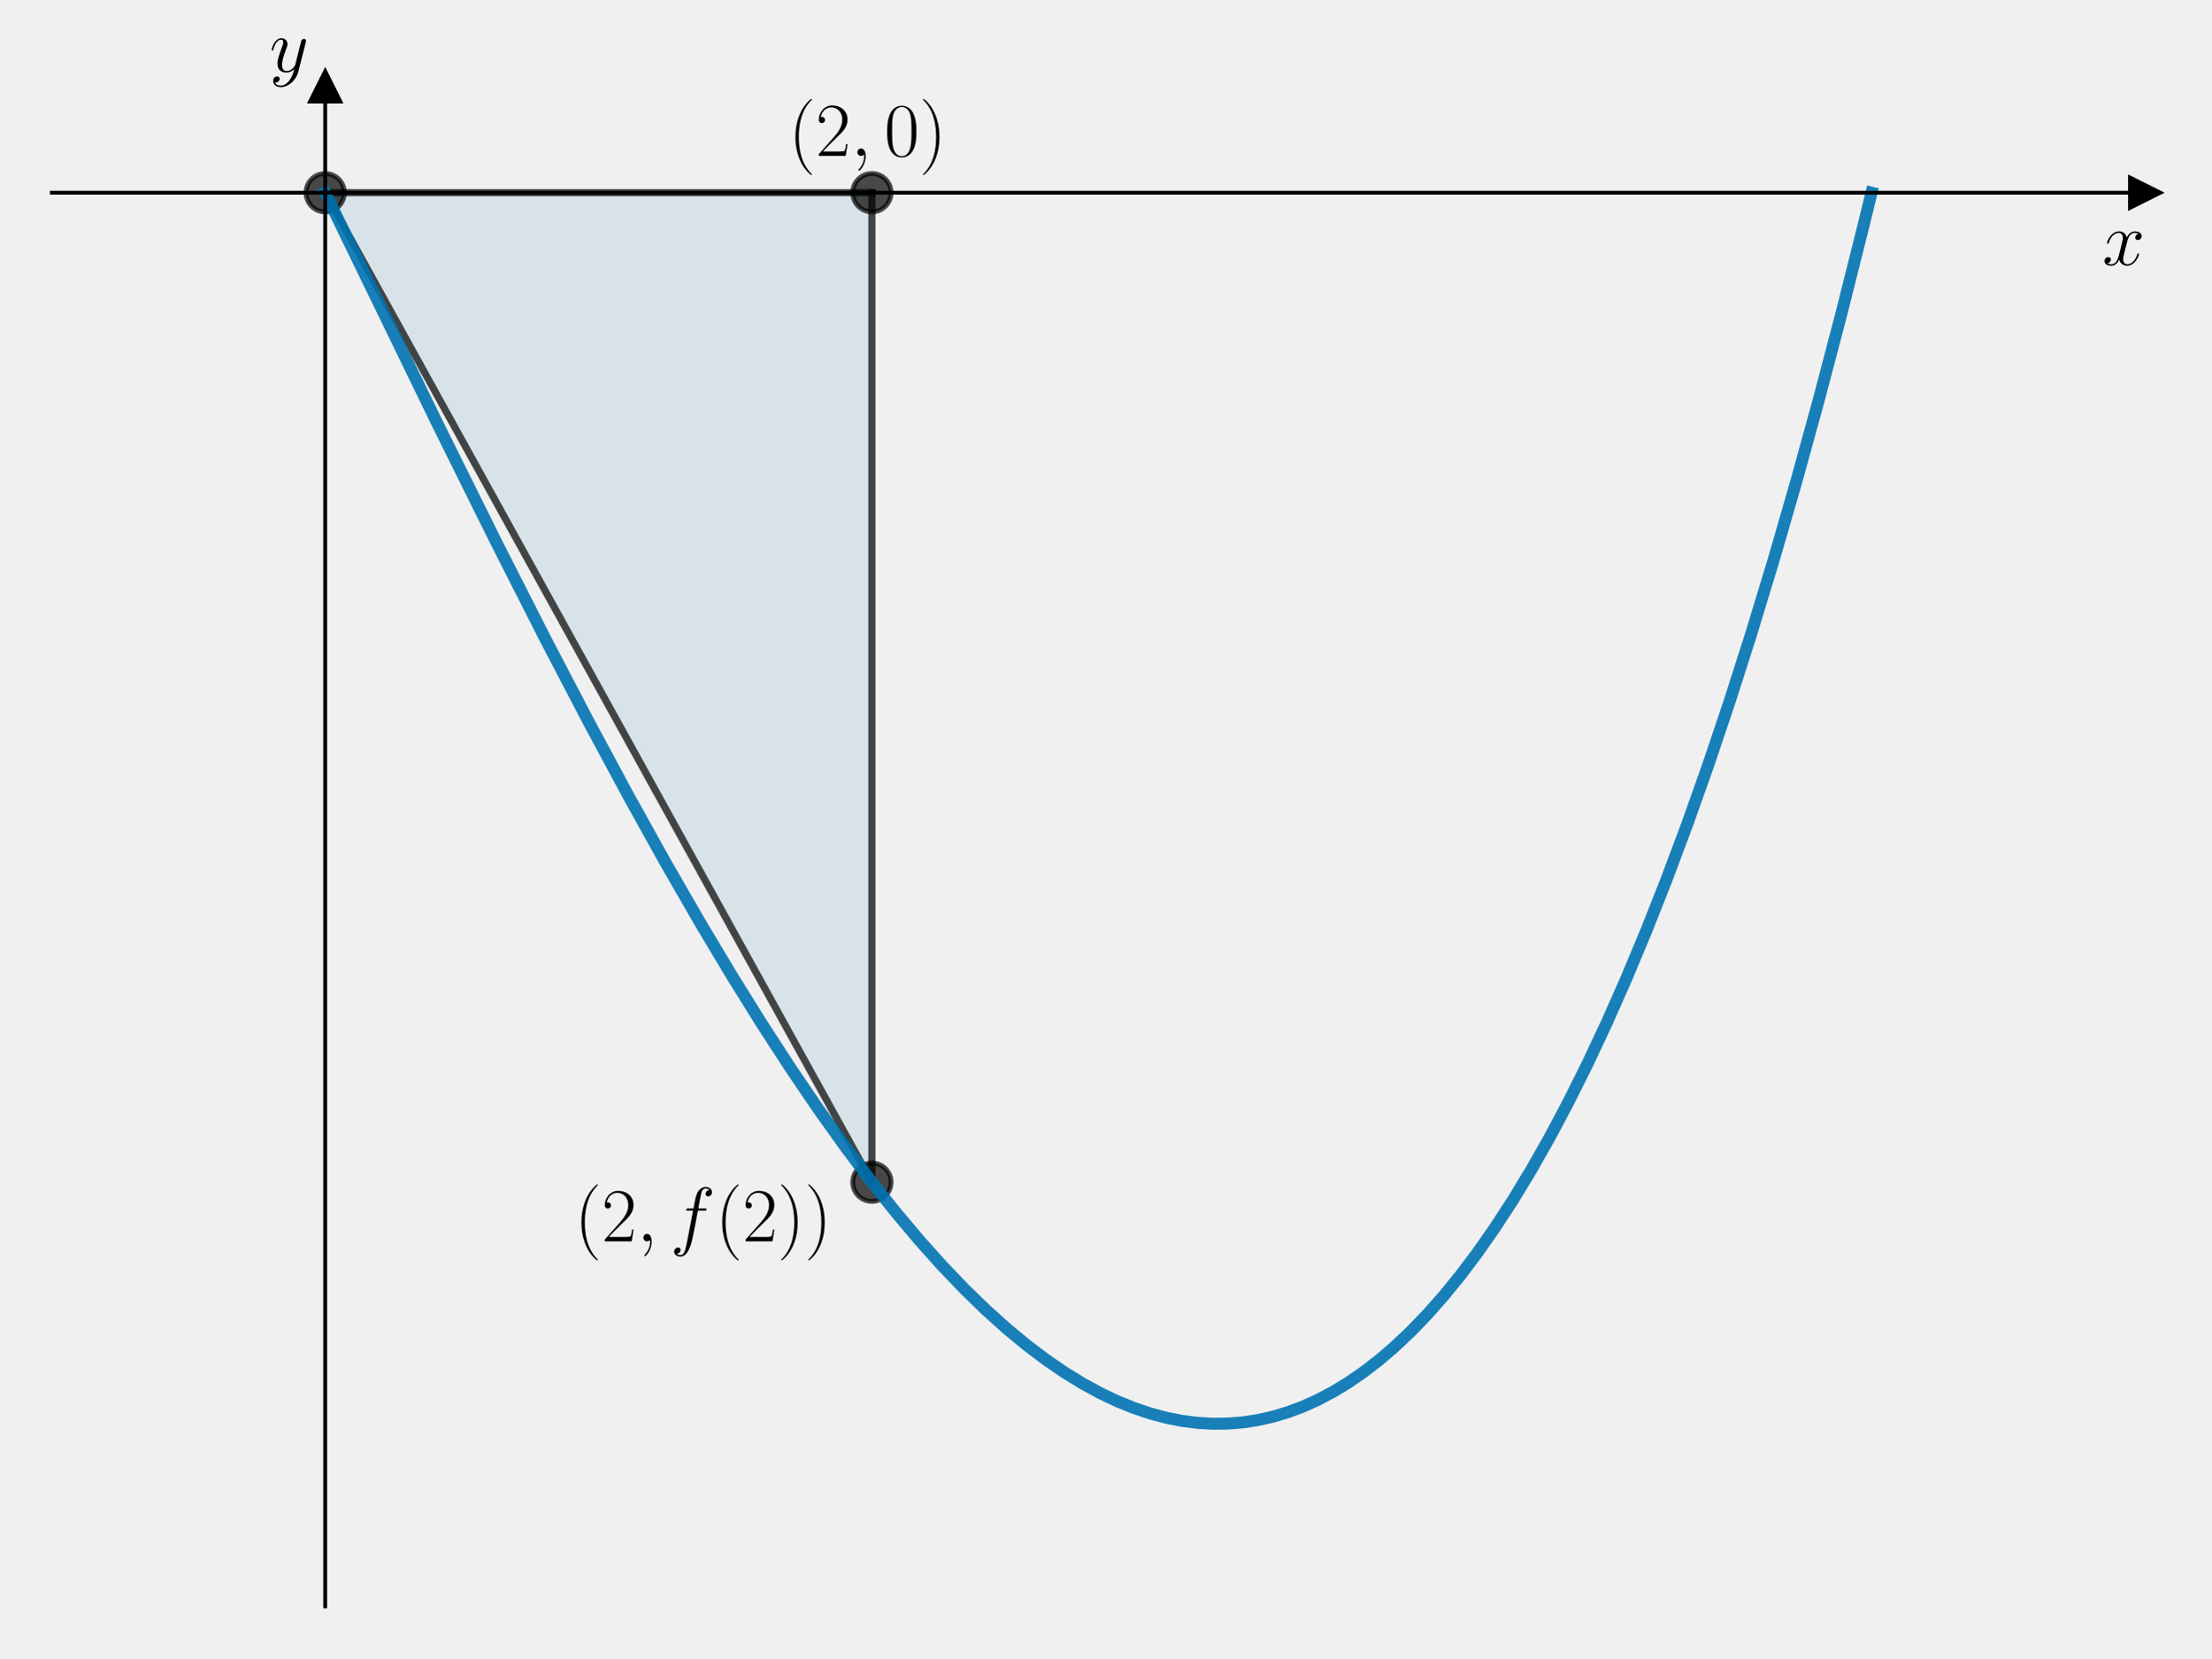
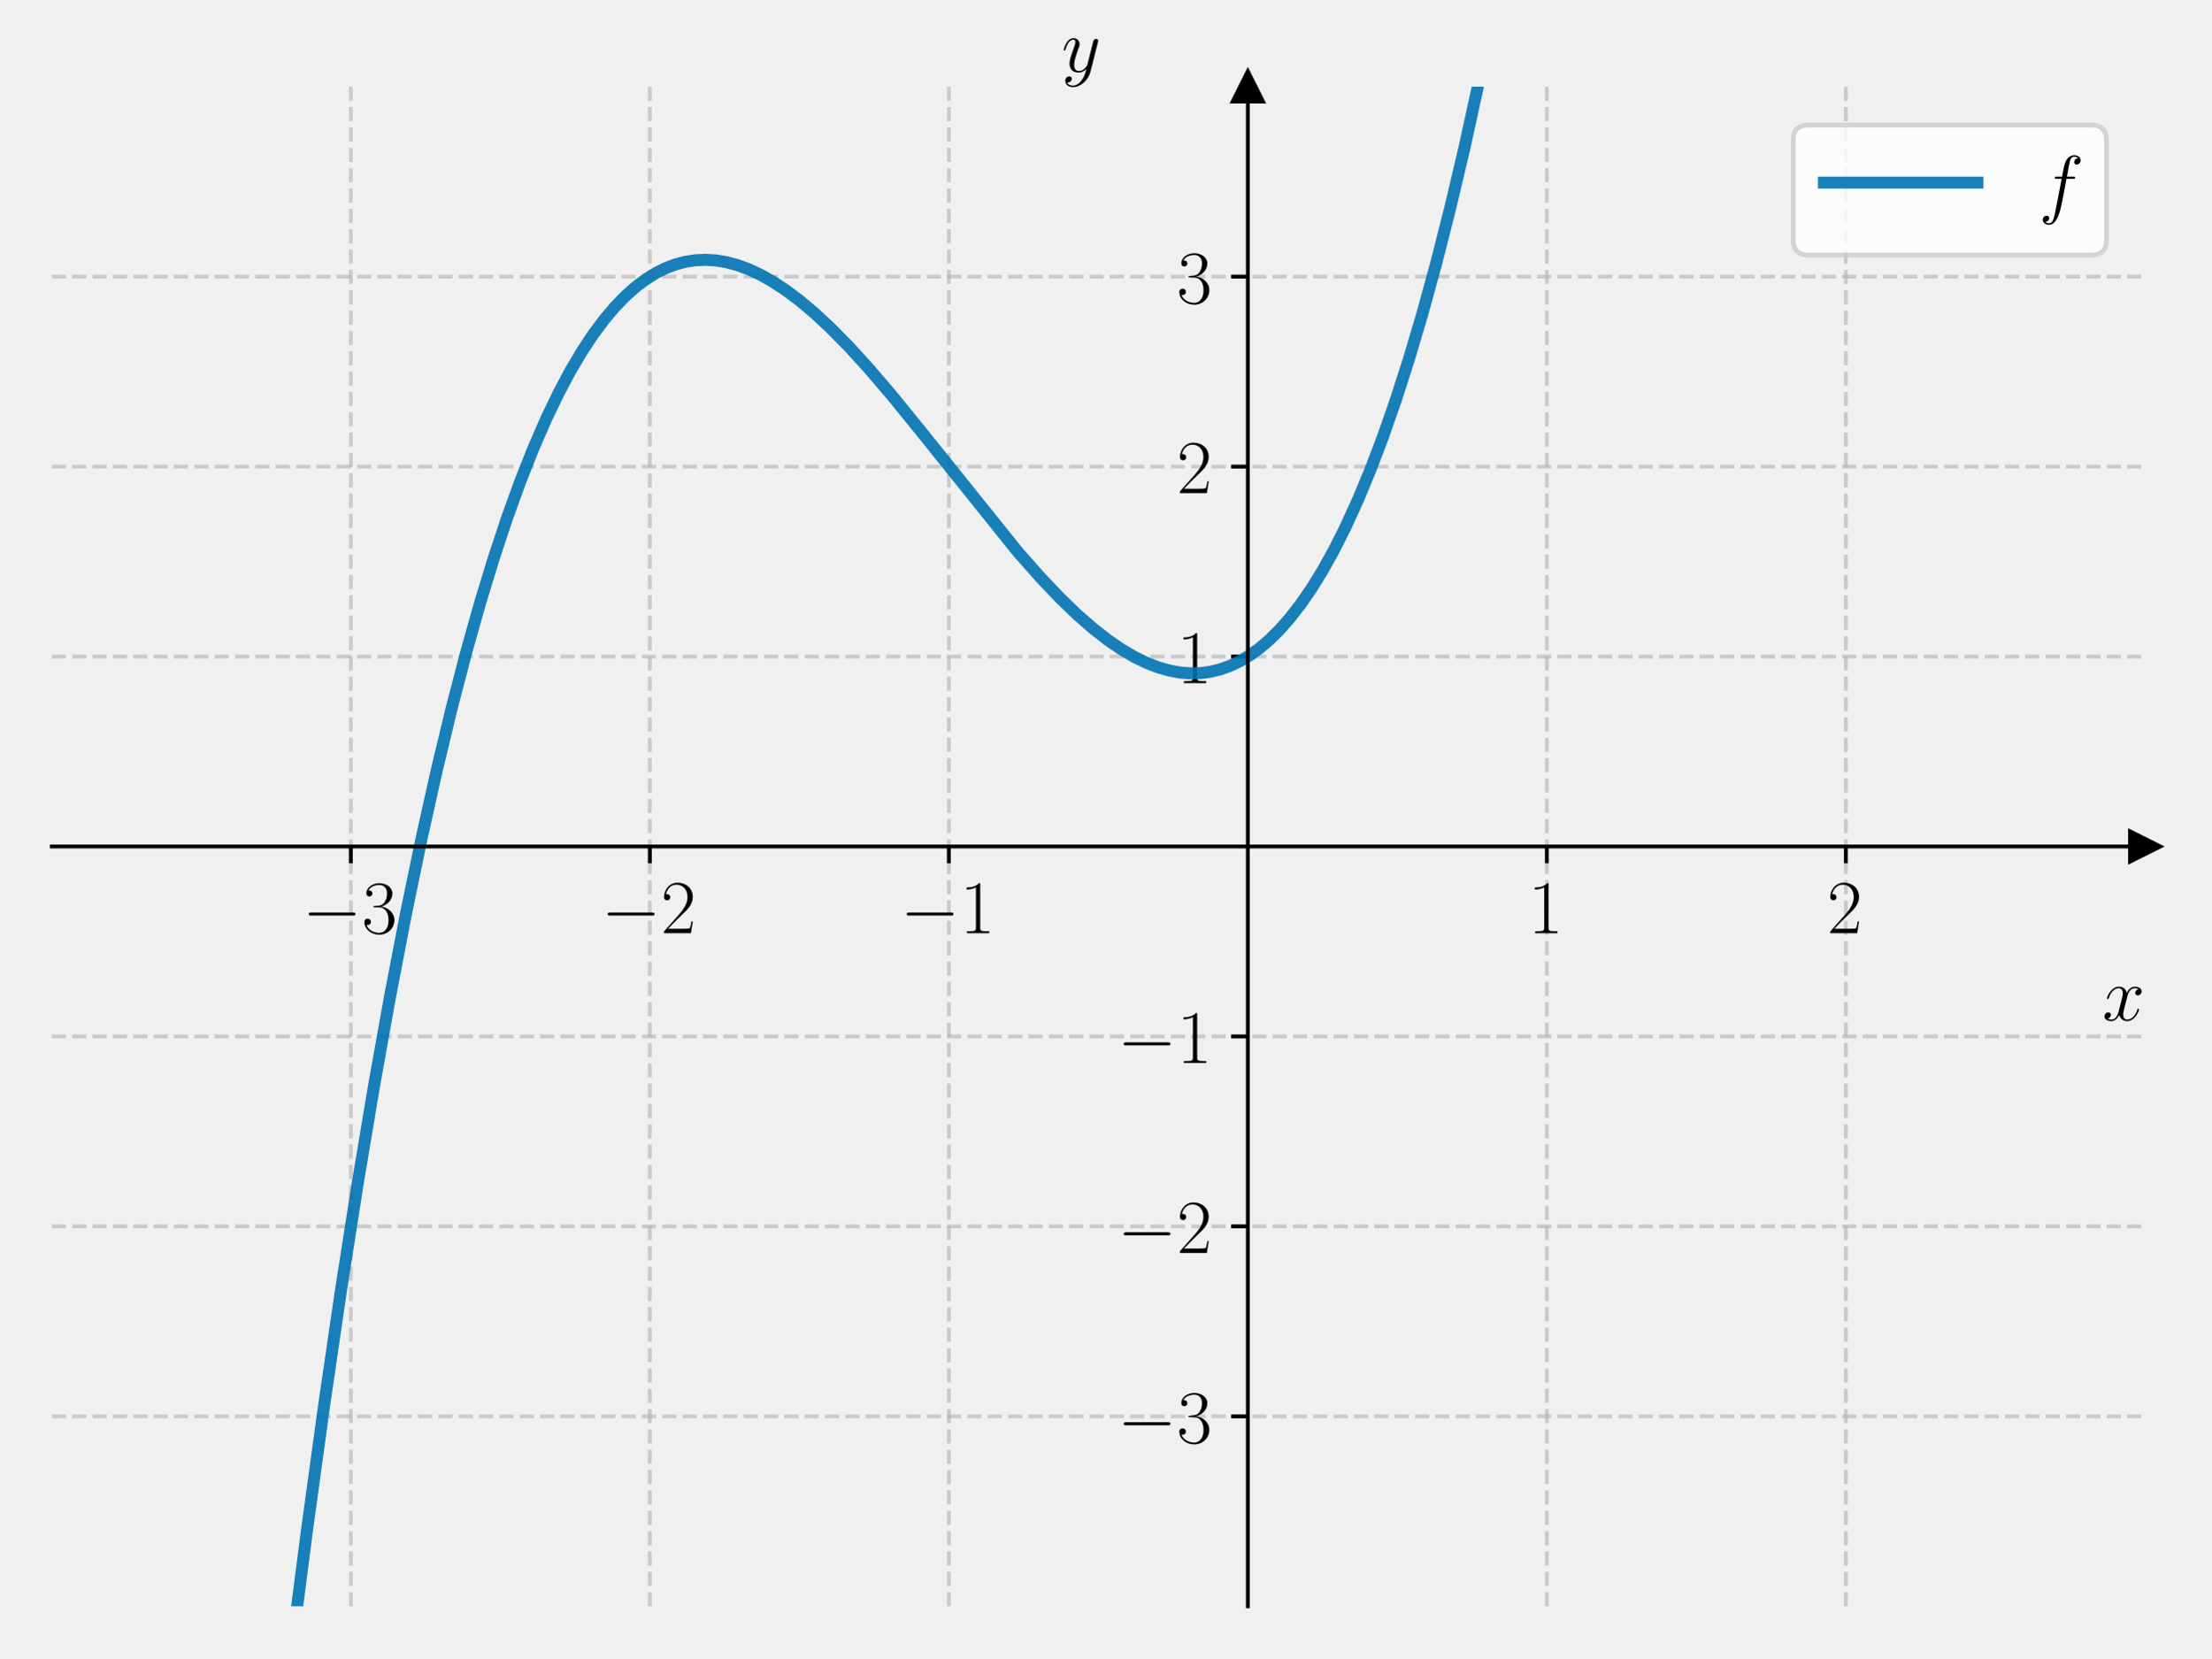
<svg xmlns="http://www.w3.org/2000/svg" xmlns:xlink="http://www.w3.org/1999/xlink" width="460.8pt" height="345.6pt" viewBox="0 0 460.8 345.6" version="1.1">
  <defs>
    <style type="text/css">*{stroke-linejoin: round; stroke-linecap: butt}</style>
  </defs>
  <g id="figure_1">
    <g id="patch_1">
      <path d="M 0 345.6  L 460.8 345.6  L 460.8 0  L 0 0  L 0 345.6  z " style="fill: none" />
    </g>
    <g id="axes_1">
      <g id="patch_2">
        <path d="M 10.8 334.8  L 447 334.8  L 447 18.065  L 10.8 18.065  L 10.8 334.8  z " style="fill: none" />
      </g>
-       <g id="patch_3">
-         <path d="M 67.769 40.162  L 181.706 40.162  L 181.706 246.409  z " clip-path="url(#pabe2c8b288)" style="fill: #0072b2; opacity: 0.1; stroke: #0072b2; stroke-linejoin: miter" />
-       </g>
      <g id="matplotlib.axis_1">
-         <g id="text_1">
-           <g transform="translate(438.1306 55.23194) scale(0.16 -0.16)">
+         <g id="xtick_1">
+           <g id="line2d_1">
+             <path d="M 73.114 334.8  L 73.114 18.065  " clip-path="url(#pb107b7d795)" style="fill: none; stroke-dasharray: 2.96,1.28; stroke-dashoffset: 0; stroke: #b0b0b0; stroke-opacity: 0.6; stroke-width: 0.8" />
+           </g>
+           <g id="line2d_2">
+             <defs>
+               <path id="m1f981df62d" d="M 0 0  L 0 3.5  " style="stroke: #000000; stroke-width: 0.8" />
+             </defs>
+             <g>
+               <use xlink:href="#m1f981df62d" x="73.114" y="176.432" style="stroke: #000000; stroke-width: 0.8" />
+             </g>
+           </g>
+           <g id="text_1">
+             <g transform="translate(63.01329 194.5019) scale(0.16 -0.16)">
+               <defs>
+                 <path id="CMSY10-0" d="M 4218 1472  C 4326 1472 4442 1472 4442 1600  C 4442 1728 4326 1728 4218 1728  L 755 1728  C 646 1728 531 1728 531 1600  C 531 1472 646 1472 755 1472  L 4218 1472  z " transform="scale(0.015625)" />
+                 <path id="CMR17-33" d="M 1414 2157  C 1984 2157 2234 1662 2234 1090  C 2234 320 1824 25 1453 25  C 1114 25 563 194 390 693  C 422 680 454 680 486 680  C 640 680 755 782 755 948  C 755 1133 614 1216 486 1216  C 378 1216 211 1165 211 926  C 211 335 787 -128 1466 -128  C 2176 -128 2720 430 2720 1085  C 2720 1707 2208 2157 1600 2227  C 2086 2328 2554 2756 2554 3329  C 2554 3820 2048 4179 1472 4179  C 890 4179 378 3829 378 3329  C 378 3110 544 3072 627 3072  C 762 3072 877 3155 877 3321  C 877 3486 762 3569 627 3569  C 602 3569 570 3569 544 3557  C 730 3959 1235 4032 1459 4032  C 1683 4032 2106 3925 2106 3320  C 2106 3143 2080 2828 1862 2550  C 1670 2304 1453 2304 1242 2284  C 1210 2284 1062 2269 1037 2269  C 992 2263 966 2257 966 2208  C 966 2163 973 2157 1101 2157  L 1414 2157  z " transform="scale(0.015625)" />
+               </defs>
+               <use xlink:href="#CMSY10-0" transform="scale(0.996264)" />
+               <use xlink:href="#CMR17-33" transform="translate(77.48747 0) scale(0.996264)" />
+             </g>
+           </g>
+         </g>
+         <g id="xtick_2">
+           <g id="line2d_3">
+             <path d="M 135.429 334.8  L 135.429 18.065  " clip-path="url(#pb107b7d795)" style="fill: none; stroke-dasharray: 2.96,1.28; stroke-dashoffset: 0; stroke: #b0b0b0; stroke-opacity: 0.6; stroke-width: 0.8" />
+           </g>
+           <g id="line2d_4">
+             <g>
+               <use xlink:href="#m1f981df62d" x="135.429" y="176.432" style="stroke: #000000; stroke-width: 0.8" />
+             </g>
+           </g>
+           <g id="text_2">
+             <g transform="translate(125.3276 194.5019) scale(0.16 -0.16)">
+               <defs>
+                 <path id="CMR17-32" d="M 2669 989  L 2554 989  C 2490 536 2438 459 2413 420  C 2381 369 1920 369 1830 369  L 602 369  C 832 619 1280 1072 1824 1597  C 2214 1967 2669 2402 2669 3035  C 2669 3790 2067 4224 1395 4224  C 691 4224 262 3604 262 3030  C 262 2780 448 2748 525 2748  C 589 2748 781 2787 781 3010  C 781 3207 614 3264 525 3264  C 486 3264 448 3258 422 3245  C 544 3790 915 4058 1306 4058  C 1862 4058 2227 3617 2227 3035  C 2227 2479 1901 2000 1536 1584  L 262 146  L 262 0  L 2515 0  L 2669 989  z " transform="scale(0.015625)" />
+               </defs>
+               <use xlink:href="#CMSY10-0" transform="scale(0.996264)" />
+               <use xlink:href="#CMR17-32" transform="translate(77.48747 0) scale(0.996264)" />
+             </g>
+           </g>
+         </g>
+         <g id="xtick_3">
+           <g id="line2d_5">
+             <path d="M 197.743 334.8  L 197.743 18.065  " clip-path="url(#pb107b7d795)" style="fill: none; stroke-dasharray: 2.96,1.28; stroke-dashoffset: 0; stroke: #b0b0b0; stroke-opacity: 0.6; stroke-width: 0.8" />
+           </g>
+           <g id="line2d_6">
+             <g>
+               <use xlink:href="#m1f981df62d" x="197.743" y="176.432" style="stroke: #000000; stroke-width: 0.8" />
+             </g>
+           </g>
+           <g id="text_3">
+             <g transform="translate(187.6419 194.5019) scale(0.16 -0.16)">
+               <defs>
+                 <path id="CMR17-31" d="M 1702 4058  C 1702 4192 1696 4192 1606 4192  C 1357 3916 979 3827 621 3827  C 602 3827 570 3827 563 3808  C 557 3795 557 3782 557 3648  C 755 3648 1088 3686 1344 3839  L 1344 461  C 1344 236 1331 160 781 160  L 589 160  L 589 0  C 896 0 1216 0 1523 0  C 1830 0 2150 0 2458 0  L 2458 160  L 2266 160  C 1715 160 1702 230 1702 458  L 1702 4058  z " transform="scale(0.015625)" />
+               </defs>
+               <use xlink:href="#CMSY10-0" transform="scale(0.996264)" />
+               <use xlink:href="#CMR17-31" transform="translate(77.48747 0) scale(0.996264)" />
+             </g>
+           </g>
+         </g>
+         <g id="xtick_4">
+           <g id="line2d_7">
+             <path d="M 322.371 334.8  L 322.371 18.065  " clip-path="url(#pb107b7d795)" style="fill: none; stroke-dasharray: 2.96,1.28; stroke-dashoffset: 0; stroke: #b0b0b0; stroke-opacity: 0.6; stroke-width: 0.8" />
+           </g>
+           <g id="line2d_8">
+             <g>
+               <use xlink:href="#m1f981df62d" x="322.371" y="176.432" style="stroke: #000000; stroke-width: 0.8" />
+             </g>
+           </g>
+           <g id="text_4">
+             <g transform="translate(318.4694 194.5019) scale(0.16 -0.16)">
+               <use xlink:href="#CMR17-31" transform="scale(0.996264)" />
+             </g>
+           </g>
+         </g>
+         <g id="xtick_5">
+           <g id="line2d_9">
+             <path d="M 384.686 334.8  L 384.686 18.065  " clip-path="url(#pb107b7d795)" style="fill: none; stroke-dasharray: 2.96,1.28; stroke-dashoffset: 0; stroke: #b0b0b0; stroke-opacity: 0.6; stroke-width: 0.8" />
+           </g>
+           <g id="line2d_10">
+             <g>
+               <use xlink:href="#m1f981df62d" x="384.686" y="176.432" style="stroke: #000000; stroke-width: 0.8" />
+             </g>
+           </g>
+           <g id="text_5">
+             <g transform="translate(380.7837 194.5019) scale(0.16 -0.16)">
+               <use xlink:href="#CMR17-32" transform="scale(0.996264)" />
+             </g>
+           </g>
+         </g>
+         <g id="text_6">
+           <g transform="translate(438.1306 212.6709) scale(0.16 -0.16)">
            <defs>
              <path id="CMMI12-78" d="M 3034 2606  C 2829 2567 2752 2414 2752 2293  C 2752 2139 2874 2088 2963 2088  C 3155 2088 3290 2254 3290 2427  C 3290 2695 2982 2816 2714 2816  C 2323 2816 2106 2433 2048 2312  C 1901 2816 1504 2816 1389 2816  C 736 2816 390 1980 390 1839  C 390 1814 416 1782 461 1782  C 512 1782 525 1820 538 1846  C 755 2555 1184 2689 1370 2689  C 1658 2689 1715 2420 1715 2267  C 1715 2127 1677 1980 1600 1673  L 1382 798  C 1286 415 1101 64 762 64  C 730 64 570 64 435 147  C 666 192 717 383 717 460  C 717 588 621 664 499 664  C 346 664 179 530 179 326  C 179 57 480 -64 755 -64  C 1062 -64 1280 179 1414 441  C 1517 64 1837 -64 2074 -64  C 2726 -64 3072 773 3072 913  C 3072 945 3046 971 3008 971  C 2950 971 2944 939 2925 888  C 2752 326 2381 64 2093 64  C 1869 64 1747 230 1747 492  C 1747 632 1773 734 1875 1156  L 2099 2024  C 2195 2408 2413 2689 2707 2689  C 2720 2689 2899 2689 3034 2606  z " transform="scale(0.015625)" />
            </defs>
            <use xlink:href="#CMMI12-78" transform="scale(0.996264)" />
          </g>
        </g>
      </g>
      <g id="matplotlib.axis_2">
-         <g id="text_2">
-           <g transform="translate(56.15829 14.96506) scale(0.16 -0.16)">
+         <g id="ytick_1">
+           <g id="line2d_11">
+             <path d="M 10.8 295.208  L 447 295.208  " clip-path="url(#pb107b7d795)" style="fill: none; stroke-dasharray: 2.96,1.28; stroke-dashoffset: 0; stroke: #b0b0b0; stroke-opacity: 0.6; stroke-width: 0.8" />
+           </g>
+           <g id="line2d_12">
+             <defs>
+               <path id="m2e51356d6c" d="M 0 0  L -3.5 0  " style="stroke: #000000; stroke-width: 0.8" />
+             </defs>
+             <g>
+               <use xlink:href="#m2e51356d6c" x="260.057" y="295.208" style="stroke: #000000; stroke-width: 0.8" />
+             </g>
+           </g>
+           <g id="text_7">
+             <g transform="translate(232.8552 300.7429) scale(0.16 -0.16)">
+               <use xlink:href="#CMSY10-0" transform="scale(0.996264)" />
+               <use xlink:href="#CMR17-33" transform="translate(77.48747 0) scale(0.996264)" />
+             </g>
+           </g>
+         </g>
+         <g id="ytick_2">
+           <g id="line2d_13">
+             <path d="M 10.8 255.616  L 447 255.616  " clip-path="url(#pb107b7d795)" style="fill: none; stroke-dasharray: 2.96,1.28; stroke-dashoffset: 0; stroke: #b0b0b0; stroke-opacity: 0.6; stroke-width: 0.8" />
+           </g>
+           <g id="line2d_14">
+             <g>
+               <use xlink:href="#m2e51356d6c" x="260.057" y="255.616" style="stroke: #000000; stroke-width: 0.8" />
+             </g>
+           </g>
+           <g id="text_8">
+             <g transform="translate(232.8552 261.1509) scale(0.16 -0.16)">
+               <use xlink:href="#CMSY10-0" transform="scale(0.996264)" />
+               <use xlink:href="#CMR17-32" transform="translate(77.48747 0) scale(0.996264)" />
+             </g>
+           </g>
+         </g>
+         <g id="ytick_3">
+           <g id="line2d_15">
+             <path d="M 10.8 216.024  L 447 216.024  " clip-path="url(#pb107b7d795)" style="fill: none; stroke-dasharray: 2.96,1.28; stroke-dashoffset: 0; stroke: #b0b0b0; stroke-opacity: 0.6; stroke-width: 0.8" />
+           </g>
+           <g id="line2d_16">
+             <g>
+               <use xlink:href="#m2e51356d6c" x="260.057" y="216.024" style="stroke: #000000; stroke-width: 0.8" />
+             </g>
+           </g>
+           <g id="text_9">
+             <g transform="translate(232.8552 221.559) scale(0.16 -0.16)">
+               <use xlink:href="#CMSY10-0" transform="scale(0.996264)" />
+               <use xlink:href="#CMR17-31" transform="translate(77.48747 0) scale(0.996264)" />
+             </g>
+           </g>
+         </g>
+         <g id="ytick_4">
+           <g id="line2d_17">
+             <path d="M 10.8 136.84  L 447 136.84  " clip-path="url(#pb107b7d795)" style="fill: none; stroke-dasharray: 2.96,1.28; stroke-dashoffset: 0; stroke: #b0b0b0; stroke-opacity: 0.6; stroke-width: 0.8" />
+           </g>
+           <g id="line2d_18">
+             <g>
+               <use xlink:href="#m2e51356d6c" x="260.057" y="136.84" style="stroke: #000000; stroke-width: 0.8" />
+             </g>
+           </g>
+           <g id="text_10">
+             <g transform="translate(245.2532 142.3751) scale(0.16 -0.16)">
+               <use xlink:href="#CMR17-31" transform="scale(0.996264)" />
+             </g>
+           </g>
+         </g>
+         <g id="ytick_5">
+           <g id="line2d_19">
+             <path d="M 10.8 97.248  L 447 97.248  " clip-path="url(#pb107b7d795)" style="fill: none; stroke-dasharray: 2.96,1.28; stroke-dashoffset: 0; stroke: #b0b0b0; stroke-opacity: 0.6; stroke-width: 0.8" />
+           </g>
+           <g id="line2d_20">
+             <g>
+               <use xlink:href="#m2e51356d6c" x="260.057" y="97.248" style="stroke: #000000; stroke-width: 0.8" />
+             </g>
+           </g>
+           <g id="text_11">
+             <g transform="translate(245.2532 102.7832) scale(0.16 -0.16)">
+               <use xlink:href="#CMR17-32" transform="scale(0.996264)" />
+             </g>
+           </g>
+         </g>
+         <g id="ytick_6">
+           <g id="line2d_21">
+             <path d="M 10.8 57.656  L 447 57.656  " clip-path="url(#pb107b7d795)" style="fill: none; stroke-dasharray: 2.96,1.28; stroke-dashoffset: 0; stroke: #b0b0b0; stroke-opacity: 0.6; stroke-width: 0.8" />
+           </g>
+           <g id="line2d_22">
+             <g>
+               <use xlink:href="#m2e51356d6c" x="260.057" y="57.656" style="stroke: #000000; stroke-width: 0.8" />
+             </g>
+           </g>
+           <g id="text_12">
+             <g transform="translate(245.2532 63.19126) scale(0.16 -0.16)">
+               <use xlink:href="#CMR17-33" transform="scale(0.996264)" />
+             </g>
+           </g>
+         </g>
+         <g id="text_13">
+           <g transform="translate(221.2449 14.96506) scale(0.16 -0.16)">
            <defs>
              <path id="CMMI12-79" d="M 1683 -700  C 1510 -939 1261 -1152 947 -1152  C 870 -1152 563 -1152 467 -889  C 486 -895 518 -895 531 -895  C 723 -895 851 -729 851 -582  C 851 -435 730 -384 634 -384  C 531 -384 307 -458 307 -759  C 307 -1071 582 -1286 947 -1286  C 1587 -1286 2234 -700 2413 6  L 3040 2485  C 3046 2517 3059 2556 3059 2594  C 3059 2689 2982 2753 2886 2753  C 2829 2753 2694 2727 2643 2535  L 2170 658  C 2138 543 2138 530 2086 460  C 1958 281 1747 64 1440 64  C 1082 64 1050 415 1050 588  C 1050 952 1222 1443 1395 1903  C 1466 2088 1504 2178 1504 2305  C 1504 2574 1312 2816 998 2816  C 410 2816 173 1890 173 1839  C 173 1814 198 1782 243 1782  C 301 1782 307 1807 333 1897  C 486 2433 730 2689 979 2689  C 1037 2689 1146 2689 1146 2478  C 1146 2312 1075 2127 979 1884  C 666 1047 666 837 666 683  C 666 77 1101 -64 1421 -64  C 1606 -64 1837 -6 2061 230  L 2067 224  C 1971 -147 1907 -392 1683 -700  z " transform="scale(0.015625)" />
            </defs>
            <use xlink:href="#CMMI12-79" transform="scale(0.996264)" />
          </g>
        </g>
      </g>
-       <g id="line2d_1">
+       <g id="line2d_23">
        <defs>
-           <path id="md45fb8ef2a" d="M 3 0  L -3 -3  L -3 3  z " style="stroke: #000000; stroke-linejoin: miter" />
+           <path id="m612cfd01f2" d="M 3 0  L -3 -3  L -3 3  z " style="stroke: #000000; stroke-linejoin: miter" />
        </defs>
        <g>
-           <use xlink:href="#md45fb8ef2a" x="447" y="40.162" style="stroke: #000000; stroke-linejoin: miter" />
-         </g>
-       </g>
-       <g id="line2d_2">
+           <use xlink:href="#m612cfd01f2" x="447" y="176.432" style="stroke: #000000; stroke-linejoin: miter" />
+         </g>
+       </g>
+       <g id="line2d_24">
        <defs>
-           <path id="m4e0c01cae1" d="M 0 -3  L -3 3  L 3 3  z " style="stroke: #000000; stroke-linejoin: miter" />
+           <path id="m436803a7b3" d="M 0 -3  L -3 3  L 3 3  z " style="stroke: #000000; stroke-linejoin: miter" />
        </defs>
        <g>
-           <use xlink:href="#m4e0c01cae1" x="67.769" y="18.065" style="stroke: #000000; stroke-linejoin: miter" />
-         </g>
-       </g>
-       <g id="line2d_3">
-         <path d="M 67.769 40.162  L 181.706 40.162  " clip-path="url(#pabe2c8b288)" style="fill: none; stroke: #000000; stroke-opacity: 0.7; stroke-width: 1.5; stroke-linecap: square" />
-       </g>
-       <g id="line2d_4">
-         <path d="M 181.706 40.162  L 181.706 246.409  " clip-path="url(#pabe2c8b288)" style="fill: none; stroke: #000000; stroke-opacity: 0.7; stroke-width: 1.5; stroke-linecap: square" />
-       </g>
-       <g id="line2d_5">
-         <path d="M 181.706 246.409  L 67.769 40.162  " clip-path="url(#pabe2c8b288)" style="fill: none; stroke: #000000; stroke-opacity: 0.7; stroke-width: 1.5; stroke-linecap: square" />
-       </g>
-       <g id="line2d_6">
-         <defs>
-           <path id="m03c3683e0d" d="M 0 4  C 1.061 4 2.078 3.579 2.828 2.828  C 3.579 2.078 4 1.061 4 0  C 4 -1.061 3.579 -2.078 2.828 -2.828  C 2.078 -3.579 1.061 -4 0 -4  C -1.061 -4 -2.078 -3.579 -2.828 -2.828  C -3.579 -2.078 -4 -1.061 -4 0  C -4 1.061 -3.579 2.078 -2.828 2.828  C -2.078 3.579 -1.061 4 0 4  z " style="stroke: #000000; stroke-opacity: 0.7" />
-         </defs>
-         <g clip-path="url(#pabe2c8b288)">
-           <use xlink:href="#m03c3683e0d" x="67.769" y="40.162" style="fill-opacity: 0.7; stroke: #000000; stroke-opacity: 0.7" />
-         </g>
-       </g>
-       <g id="line2d_7">
-         <g clip-path="url(#pabe2c8b288)">
-           <use xlink:href="#m03c3683e0d" x="181.706" y="40.162" style="fill-opacity: 0.7; stroke: #000000; stroke-opacity: 0.7" />
-         </g>
-       </g>
-       <g id="line2d_8">
-         <g clip-path="url(#pabe2c8b288)">
-           <use xlink:href="#m03c3683e0d" x="181.706" y="246.409" style="fill-opacity: 0.7; stroke: #000000; stroke-opacity: 0.7" />
-         </g>
-       </g>
-       <g id="line2d_9">
-         <path d="M 67.769 40.162  L 91.08 88.136  L 103.366 112.906  L 113.761 133.373  L 122.897 150.872  L 131.087 166.097  L 138.647 179.702  L 145.893 192.285  L 152.508 203.348  L 158.809 213.473  L 164.794 222.691  L 170.464 231.042  L 176.135 238.997  L 181.49 246.129  L 186.53 252.486  L 191.57 258.482  L 196.296 263.762  L 201.021 268.699  L 205.431 272.987  L 209.841 276.954  L 213.937 280.342  L 218.032 283.438  L 221.812 286.028  L 225.592 288.355  L 229.373 290.413  L 232.838 292.057  L 236.303 293.464  L 239.768 294.629  L 243.233 295.547  L 246.383 296.163  L 249.534 296.568  L 252.684 296.757  L 255.834 296.726  L 258.984 296.473  L 262.134 295.992  L 265.285 295.281  L 268.435 294.336  L 271.585 293.153  L 274.735 291.728  L 277.885 290.058  L 281.035 288.139  L 284.186 285.966  L 287.336 283.537  L 290.486 280.847  L 293.951 277.583  L 297.416 273.995  L 300.881 270.077  L 304.347 265.825  L 307.812 261.232  L 311.592 255.83  L 315.372 250.011  L 319.153 243.769  L 322.933 237.098  L 326.713 229.99  L 330.808 221.792  L 334.903 213.066  L 338.999 203.805  L 343.094 194  L 347.189 183.643  L 351.599 171.862  L 356.01 159.422  L 360.42 146.312  L 364.83 132.522  L 369.555 116.98  L 374.281 100.632  L 379.006 83.467  L 383.731 65.471  L 388.456 46.632  L 390.031 40.162  L 390.031 40.162  " clip-path="url(#pabe2c8b288)" style="fill: none; stroke: #0072b2; stroke-opacity: 0.9; stroke-width: 2.5; stroke-linecap: square" />
+           <use xlink:href="#m436803a7b3" x="260.057" y="18.065" style="stroke: #000000; stroke-linejoin: miter" />
+         </g>
+       </g>
+       <g id="line2d_25">
+         <path d="M 60.403 346.6  L 63.954 319.079  L 67.575 292.714  L 71.09 268.727  L 74.606 246.277  L 78.014 225.934  L 81.316 207.529  L 84.618 190.371  L 87.814 174.919  L 91.01 160.57  L 94.099 147.716  L 97.081 136.228  L 100.064 125.618  L 102.94 116.196  L 105.709 107.85  L 108.479 100.197  L 111.142 93.473  L 113.805 87.352  L 116.361 82.026  L 118.811 77.411  L 121.261 73.262  L 123.605 69.715  L 125.948 66.568  L 128.185 63.926  L 130.422 61.625  L 132.553 59.741  L 134.683 58.147  L 136.813 56.835  L 138.837 55.84  L 140.861 55.081  L 142.885 54.552  L 144.909 54.243  L 147.039 54.147  L 149.17 54.277  L 151.407 54.646  L 153.644 55.243  L 155.987 56.101  L 158.437 57.238  L 160.993 58.671  L 163.763 60.489  L 166.639 62.648  L 169.728 65.247  L 173.137 68.419  L 176.865 72.207  L 181.019 76.763  L 185.813 82.366  L 191.778 89.703  L 212.123 115.035  L 216.81 120.343  L 220.858 124.6  L 224.479 128.096  L 227.782 130.984  L 230.871 133.396  L 233.747 135.363  L 236.41 136.924  L 238.966 138.169  L 241.416 139.115  L 243.76 139.779  L 245.996 140.181  L 248.127 140.345  L 250.257 140.283  L 252.281 140.008  L 254.305 139.514  L 256.329 138.792  L 258.353 137.835  L 260.377 136.634  L 262.401 135.181  L 264.531 133.371  L 266.661 131.263  L 268.792 128.848  L 271.029 125.971  L 273.266 122.735  L 275.609 118.946  L 277.953 114.737  L 280.402 109.874  L 282.959 104.281  L 285.515 98.14  L 288.178 91.145  L 290.841 83.52  L 293.611 74.902  L 296.381 65.563  L 299.257 55.078  L 302.239 43.333  L 305.222 30.676  L 308.311 16.576  L 311.4 1.442  L 311.879 -1  L 311.879 -1  " clip-path="url(#pb107b7d795)" style="fill: none; stroke: #0072b2; stroke-opacity: 0.9; stroke-width: 2.5; stroke-linecap: square" />
+       </g>
+       <g id="patch_3">
+         <path d="M 260.057 334.8  L 260.057 18.065  " style="fill: none; stroke: #000000; stroke-width: 0.8; stroke-linejoin: miter; stroke-linecap: square" />
      </g>
      <g id="patch_4">
-         <path d="M 67.769 334.8  L 67.769 18.065  " style="fill: none; stroke: #000000; stroke-width: 0.8; stroke-linejoin: miter; stroke-linecap: square" />
+         <path d="M 447 334.8  L 447 18.065  " style="fill: none" />
      </g>
      <g id="patch_5">
-         <path d="M 447 334.8  L 447 18.065  " style="fill: none" />
+         <path d="M 10.8 176.432  L 447 176.432  " style="fill: none; stroke: #000000; stroke-width: 0.8; stroke-linejoin: miter; stroke-linecap: square" />
      </g>
      <g id="patch_6">
-         <path d="M 10.8 40.162  L 447 40.162  " style="fill: none; stroke: #000000; stroke-width: 0.8; stroke-linejoin: miter; stroke-linecap: square" />
-       </g>
-       <g id="patch_7">
        <path d="M 10.8 18.065  L 447 18.065  " style="fill: none" />
      </g>
-       <g id="text_3">
-         <g transform="translate(119.7343 258.7322) scale(0.16 -0.16)">
-           <defs>
-             <path id="CMR17-28" d="M 1958 -1561  C 1958 -1555 1958 -1542 1939 -1523  C 1645 -1224 858 -407 858 1581  C 858 3569 1632 4379 1946 4697  C 1946 4704 1958 4717 1958 4736  C 1958 4755 1939 4768 1914 4768  C 1843 4768 1299 4296 986 3594  C 666 2887 576 2199 576 1588  C 576 1128 621 351 1005 -471  C 1312 -1135 1837 -1600 1914 -1600  C 1946 -1600 1958 -1587 1958 -1561  z " transform="scale(0.015625)" />
-             <path id="CMR17-32" d="M 2669 989  L 2554 989  C 2490 536 2438 459 2413 420  C 2381 369 1920 369 1830 369  L 602 369  C 832 619 1280 1072 1824 1597  C 2214 1967 2669 2402 2669 3035  C 2669 3790 2067 4224 1395 4224  C 691 4224 262 3604 262 3030  C 262 2780 448 2748 525 2748  C 589 2748 781 2787 781 3010  C 781 3207 614 3264 525 3264  C 486 3264 448 3258 422 3245  C 544 3790 915 4058 1306 4058  C 1862 4058 2227 3617 2227 3035  C 2227 2479 1901 2000 1536 1584  L 262 146  L 262 0  L 2515 0  L 2669 989  z " transform="scale(0.015625)" />
-             <path id="CMMI12-3b" d="M 1248 -31  C 1248 343 1126 619 864 619  C 659 619 557 453 557 313  C 557 172 653 0 870 0  C 954 0 1024 26 1082 83  C 1094 96 1101 96 1107 96  C 1120 96 1120 5 1120 -27  C 1120 -240 1082 -659 710 -1080  C 640 -1157 640 -1170 640 -1183  C 640 -1216 672 -1248 704 -1248  C 755 -1248 1248 -771 1248 -31  z " transform="scale(0.015625)" />
-             <path id="CMMI12-66" d="M 2854 2566  C 2982 2566 3034 2566 3034 2688  C 3034 2752 2982 2752 2867 2752  L 2349 2752  C 2470 3429 2560 3897 2611 4107  C 2650 4265 2784 4416 2950 4416  C 3085 4416 3219 4358 3283 4298  C 3034 4272 2957 4082 2957 3969  C 2957 3837 3053 3759 3174 3759  C 3302 3759 3494 3870 3494 4119  C 3494 4393 3226 4544 2944 4544  C 2669 4544 2400 4334 2272 4078  C 2157 3848 2093 3611 1946 2752  L 1517 2752  C 1395 2752 1331 2752 1331 2637  C 1331 2566 1370 2566 1498 2566  L 1907 2566  C 1792 1976 1530 542 1382 -137  C 1274 -689 1178 -1152 858 -1152  C 838 -1152 653 -1152 538 -1031  C 864 -1005 864 -726 864 -720  C 864 -593 768 -517 646 -517  C 518 -517 326 -625 326 -867  C 326 -1140 608 -1280 858 -1280  C 1510 -1280 1779 -118 1850 199  C 1965 688 2278 2376 2310 2566  L 2854 2566  z " transform="scale(0.015625)" />
-             <path id="CMR17-29" d="M 1683 1581  C 1683 2040 1638 2817 1254 3639  C 947 4303 422 4768 346 4768  C 326 4768 301 4761 301 4729  C 301 4717 307 4710 314 4697  C 621 4378 1402 3568 1402 1584  C 1402 -407 627 -1217 314 -1537  C 307 -1549 301 -1556 301 -1568  C 301 -1600 326 -1600 346 -1600  C 416 -1600 960 -1128 1274 -426  C 1594 281 1683 969 1683 1581  z " transform="scale(0.015625)" />
-           </defs>
-           <use xlink:href="#CMR17-28" transform="scale(0.996264)" />
-           <use xlink:href="#CMR17-32" transform="translate(35.28077 0) scale(0.996264)" />
-           <use xlink:href="#CMMI12-3b" transform="translate(80.97124 0) scale(0.996264)" />
-           <use xlink:href="#CMMI12-66" transform="translate(124.6728 0) scale(0.996264)" />
-           <use xlink:href="#CMR17-28" transform="translate(183.3931 0) scale(0.996264)" />
-           <use xlink:href="#CMR17-32" transform="translate(218.6739 0) scale(0.996264)" />
-           <use xlink:href="#CMR17-29" transform="translate(264.3644 0) scale(0.996264)" />
-           <use xlink:href="#CMR17-29" transform="translate(299.6451 0) scale(0.996264)" />
-         </g>
-       </g>
-       <g id="text_4">
-         <g transform="translate(164.3358 32.49433) scale(0.16 -0.16)">
-           <defs>
-             <path id="CMR17-30" d="M 2688 2025  C 2688 2416 2682 3080 2413 3591  C 2176 4039 1798 4198 1466 4198  C 1158 4198 768 4058 525 3597  C 269 3118 243 2524 243 2025  C 243 1661 250 1106 448 619  C 723 -39 1216 -128 1466 -128  C 1760 -128 2208 -7 2470 600  C 2662 1042 2688 1559 2688 2025  z M 1466 -26  C 1056 -26 813 325 723 812  C 653 1188 653 1738 653 2096  C 653 2588 653 2997 736 3387  C 858 3929 1216 4096 1466 4096  C 1728 4096 2067 3923 2189 3400  C 2272 3036 2278 2607 2278 2096  C 2278 1680 2278 1169 2202 792  C 2067 95 1690 -26 1466 -26  z " transform="scale(0.015625)" />
-           </defs>
-           <use xlink:href="#CMR17-28" transform="scale(0.996264)" />
-           <use xlink:href="#CMR17-32" transform="translate(35.28077 0) scale(0.996264)" />
-           <use xlink:href="#CMMI12-3b" transform="translate(80.97124 0) scale(0.996264)" />
-           <use xlink:href="#CMR17-30" transform="translate(124.6728 0) scale(0.996264)" />
-           <use xlink:href="#CMR17-29" transform="translate(170.3633 0) scale(0.996264)" />
+       <g id="legend_1">
+         <g id="patch_7">
+           <path d="M 376.907 53.164  L 435.8 53.164  Q 439 53.164 439 49.964  L 439 29.265  Q 439 26.065 435.8 26.065  L 376.907 26.065  Q 373.707 26.065 373.707 29.265  L 373.707 49.964  Q 373.707 53.164 376.907 53.164  z " style="fill: #ffffff; opacity: 0.8; stroke: #cccccc; stroke-linejoin: miter" />
+         </g>
+         <g id="line2d_26">
+           <path d="M 380.107 38.065  L 396.107 38.065  L 412.107 38.065  " style="fill: none; stroke: #0072b2; stroke-opacity: 0.9; stroke-width: 2.5; stroke-linecap: square" />
+         </g>
+         <g id="text_14">
+           <g transform="translate(424.9067 43.66453) scale(0.16 -0.16)">
+             <defs>
+               <path id="CMMI12-66" d="M 2854 2566  C 2982 2566 3034 2566 3034 2688  C 3034 2752 2982 2752 2867 2752  L 2349 2752  C 2470 3429 2560 3897 2611 4107  C 2650 4265 2784 4416 2950 4416  C 3085 4416 3219 4358 3283 4298  C 3034 4272 2957 4082 2957 3969  C 2957 3837 3053 3759 3174 3759  C 3302 3759 3494 3870 3494 4119  C 3494 4393 3226 4544 2944 4544  C 2669 4544 2400 4334 2272 4078  C 2157 3848 2093 3611 1946 2752  L 1517 2752  C 1395 2752 1331 2752 1331 2637  C 1331 2566 1370 2566 1498 2566  L 1907 2566  C 1792 1976 1530 542 1382 -137  C 1274 -689 1178 -1152 858 -1152  C 838 -1152 653 -1152 538 -1031  C 864 -1005 864 -726 864 -720  C 864 -593 768 -517 646 -517  C 518 -517 326 -625 326 -867  C 326 -1140 608 -1280 858 -1280  C 1510 -1280 1779 -118 1850 199  C 1965 688 2278 2376 2310 2566  L 2854 2566  z " transform="scale(0.015625)" />
+             </defs>
+             <use xlink:href="#CMMI12-66" transform="scale(0.996264)" />
+           </g>
        </g>
      </g>
    </g>
  </g>
  <defs>
-     <clipPath id="pabe2c8b288">
+     <clipPath id="pb107b7d795">
      <rect x="10.8" y="18.065" width="436.2" height="316.735" />
    </clipPath>
  </defs>
</svg>
